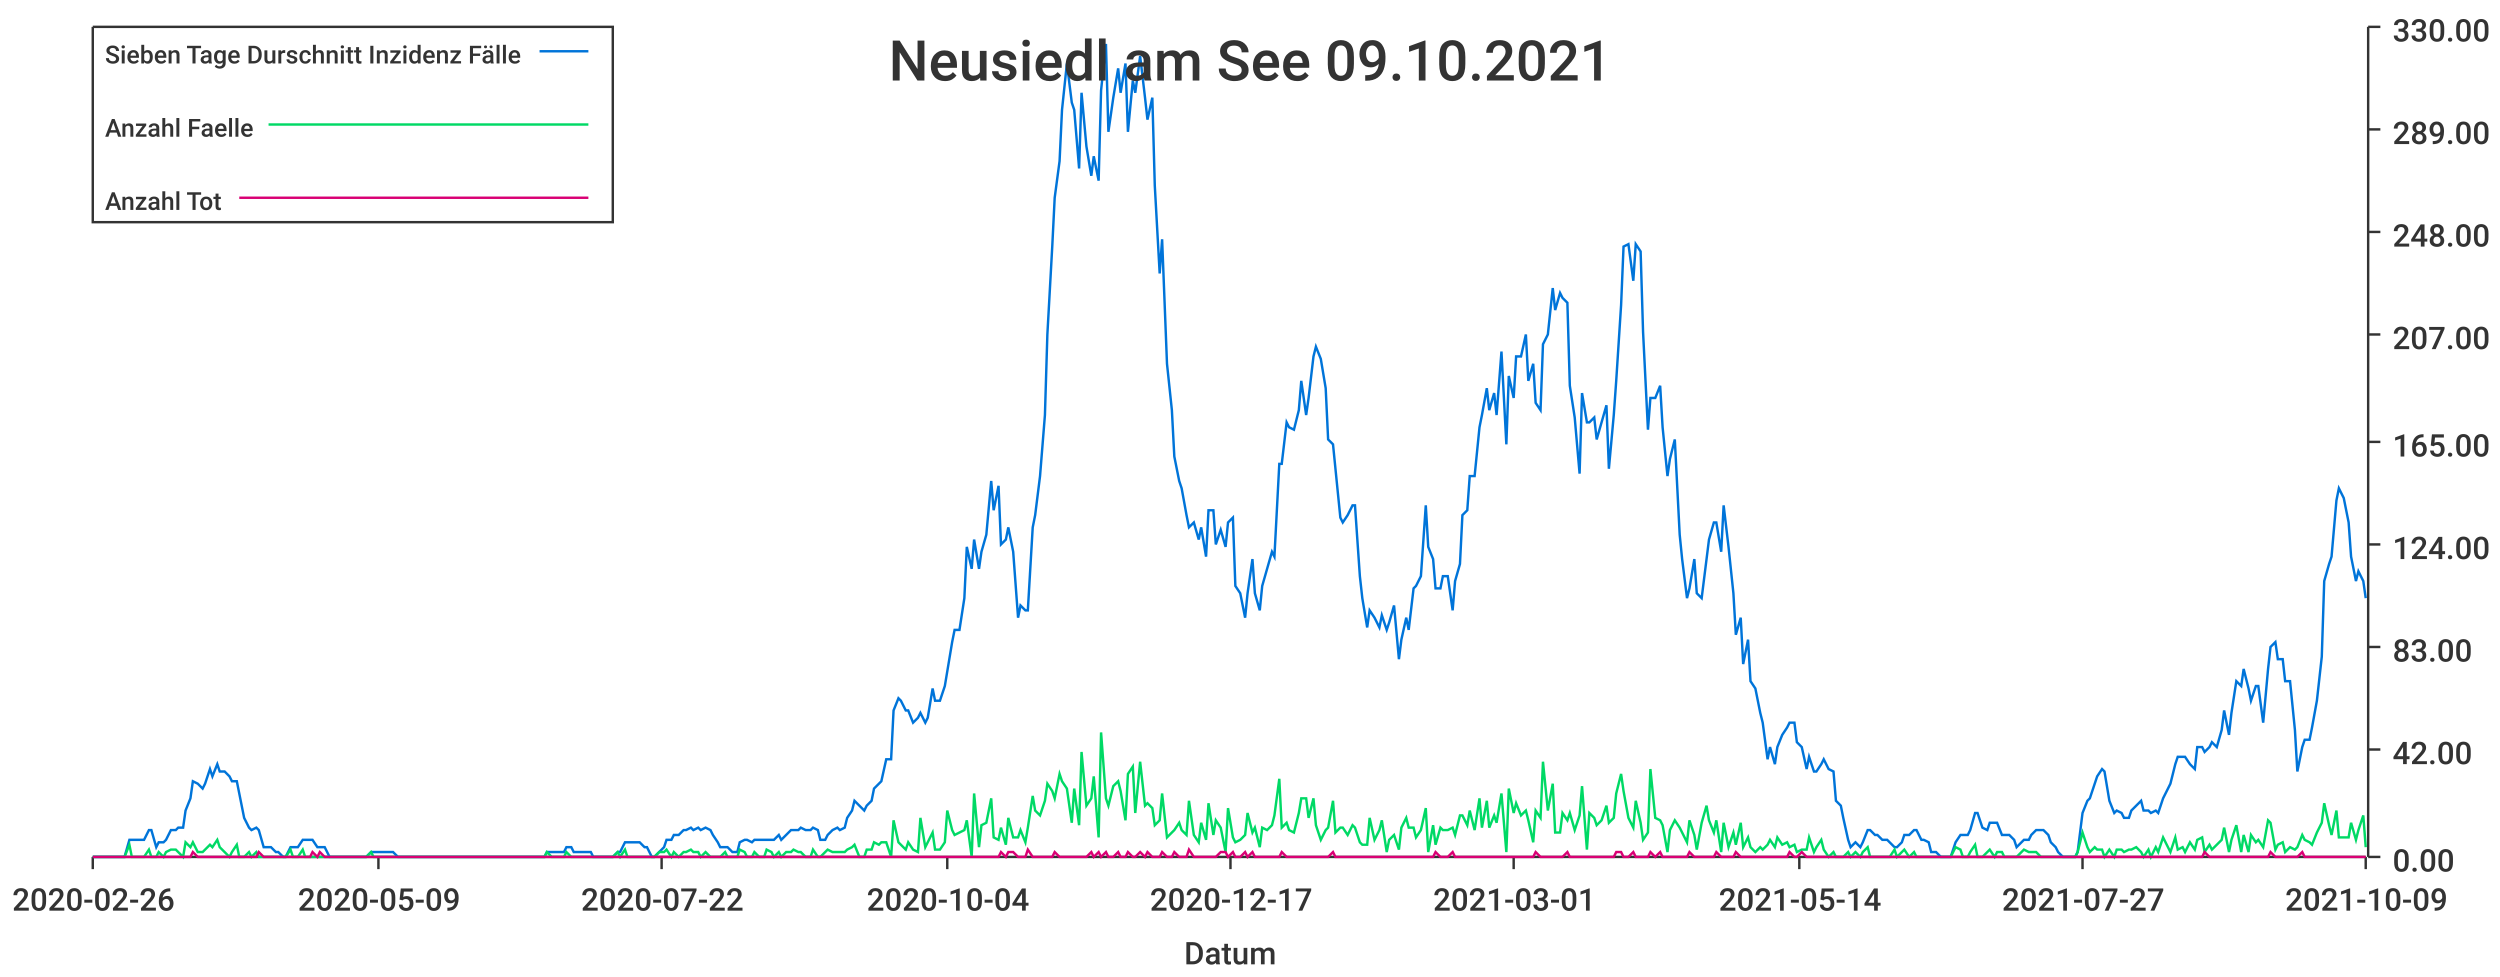
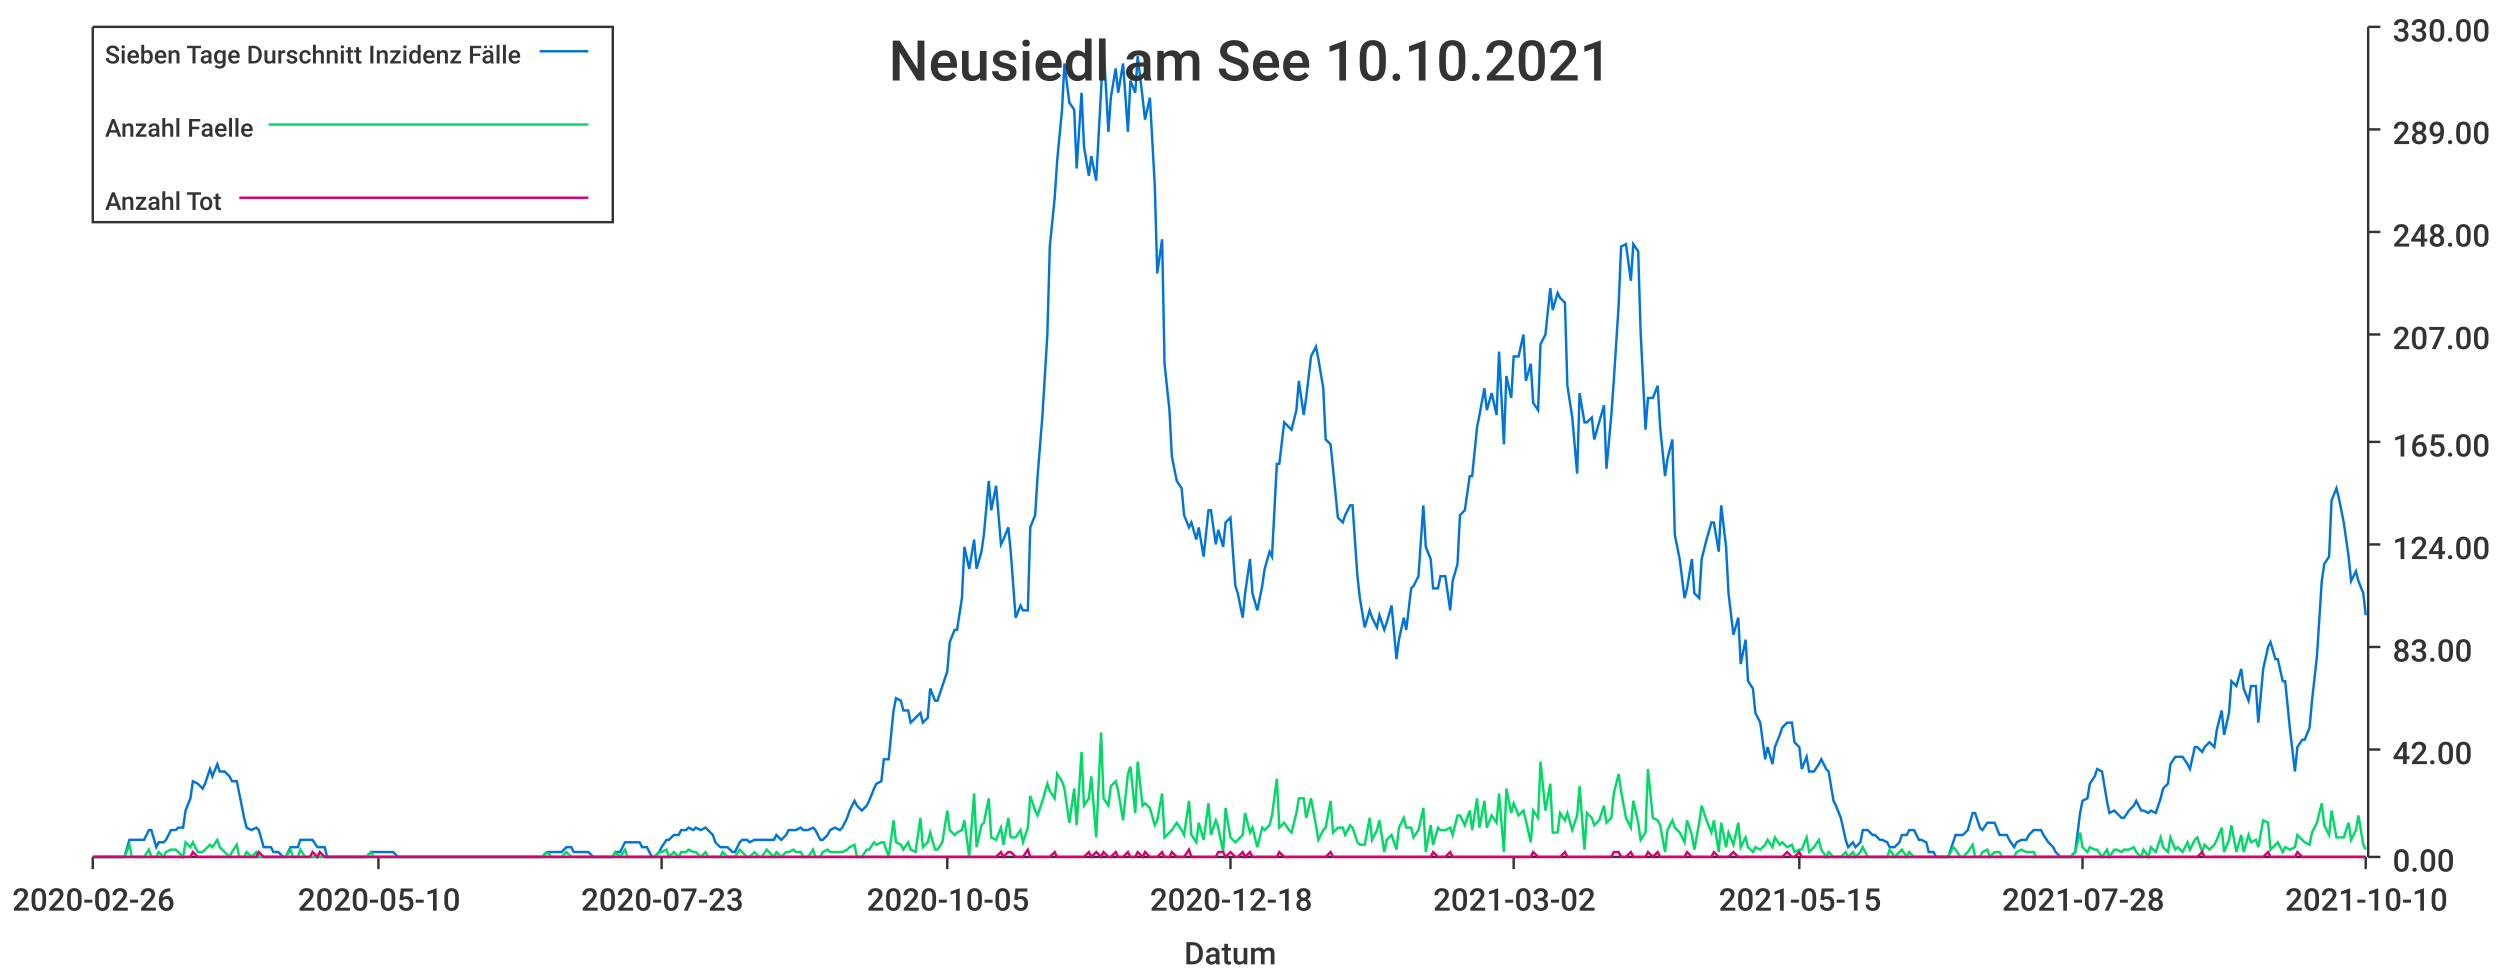
<svg xmlns="http://www.w3.org/2000/svg" width="1024" height="400">\n<path d="M 0 0 L 1024 0 L 1024 400 L 0 400 L 0 0" style="stroke-width:0;stroke:rgba(255,255,255,1.0);fill:rgba(255,255,255,1.0)" />
  <path d="M 38 11 L 969 11 L 969 351 L 38 351 L 38 11" style="stroke-width:0;stroke:rgba(255,255,255,1.0);fill:rgba(255,255,255,1.0)" />
  <path d="M 38 351 L 969 351" style="stroke-width:1;stroke:rgba(51,51,51,1.0);fill:none" />
  <path d="M 38 351 L 38 356" style="stroke-width:1;stroke:rgba(51,51,51,1.0);fill:none" />
  <text x="5" y="373" style="stroke-width:0;stroke:none;fill:rgba(51,51,51,1.0);font-size:12.8px;font-family:'Roboto Medium',sans-serif">2020-02-26</text>
  <path d="M 155 351 L 155 356" style="stroke-width:1;stroke:rgba(51,51,51,1.0);fill:none" />
-   <text x="122" y="373" style="stroke-width:0;stroke:none;fill:rgba(51,51,51,1.0);font-size:12.8px;font-family:'Roboto Medium',sans-serif">2020-05-09</text>
+   <text x="122" y="373" style="stroke-width:0;stroke:none;fill:rgba(51,51,51,1.0);font-size:12.8px;font-family:'Roboto Medium',sans-serif">2020-05-10</text>
  <path d="M 271 351 L 271 356" style="stroke-width:1;stroke:rgba(51,51,51,1.0);fill:none" />
-   <text x="238" y="373" style="stroke-width:0;stroke:none;fill:rgba(51,51,51,1.0);font-size:12.8px;font-family:'Roboto Medium',sans-serif">2020-07-22</text>
+   <text x="238" y="373" style="stroke-width:0;stroke:none;fill:rgba(51,51,51,1.0);font-size:12.8px;font-family:'Roboto Medium',sans-serif">2020-07-23</text>
  <path d="M 388 351 L 388 356" style="stroke-width:1;stroke:rgba(51,51,51,1.0);fill:none" />
-   <text x="355" y="373" style="stroke-width:0;stroke:none;fill:rgba(51,51,51,1.0);font-size:12.8px;font-family:'Roboto Medium',sans-serif">2020-10-04</text>
+   <text x="355" y="373" style="stroke-width:0;stroke:none;fill:rgba(51,51,51,1.0);font-size:12.8px;font-family:'Roboto Medium',sans-serif">2020-10-05</text>
  <path d="M 504 351 L 504 356" style="stroke-width:1;stroke:rgba(51,51,51,1.0);fill:none" />
-   <text x="471" y="373" style="stroke-width:0;stroke:none;fill:rgba(51,51,51,1.0);font-size:12.8px;font-family:'Roboto Medium',sans-serif">2020-12-17</text>
+   <text x="471" y="373" style="stroke-width:0;stroke:none;fill:rgba(51,51,51,1.0);font-size:12.8px;font-family:'Roboto Medium',sans-serif">2020-12-18</text>
  <path d="M 620 351 L 620 356" style="stroke-width:1;stroke:rgba(51,51,51,1.0);fill:none" />
-   <text x="587" y="373" style="stroke-width:0;stroke:none;fill:rgba(51,51,51,1.0);font-size:12.8px;font-family:'Roboto Medium',sans-serif">2021-03-01</text>
+   <text x="587" y="373" style="stroke-width:0;stroke:none;fill:rgba(51,51,51,1.0);font-size:12.8px;font-family:'Roboto Medium',sans-serif">2021-03-02</text>
  <path d="M 737 351 L 737 356" style="stroke-width:1;stroke:rgba(51,51,51,1.0);fill:none" />
-   <text x="704" y="373" style="stroke-width:0;stroke:none;fill:rgba(51,51,51,1.0);font-size:12.8px;font-family:'Roboto Medium',sans-serif">2021-05-14</text>
+   <text x="704" y="373" style="stroke-width:0;stroke:none;fill:rgba(51,51,51,1.0);font-size:12.8px;font-family:'Roboto Medium',sans-serif">2021-05-15</text>
  <path d="M 853 351 L 853 356" style="stroke-width:1;stroke:rgba(51,51,51,1.0);fill:none" />
-   <text x="820" y="373" style="stroke-width:0;stroke:none;fill:rgba(51,51,51,1.0);font-size:12.8px;font-family:'Roboto Medium',sans-serif">2021-07-27</text>
+   <text x="820" y="373" style="stroke-width:0;stroke:none;fill:rgba(51,51,51,1.0);font-size:12.8px;font-family:'Roboto Medium',sans-serif">2021-07-28</text>
  <path d="M 969 351 L 969 356" style="stroke-width:1;stroke:rgba(51,51,51,1.0);fill:none" />
-   <text x="936" y="373" style="stroke-width:0;stroke:none;fill:rgba(51,51,51,1.0);font-size:12.8px;font-family:'Roboto Medium',sans-serif">2021-10-09</text>
+   <text x="936" y="373" style="stroke-width:0;stroke:none;fill:rgba(51,51,51,1.0);font-size:12.8px;font-family:'Roboto Medium',sans-serif">2021-10-10</text>
  <text x="485" y="395" style="stroke-width:0;stroke:none;fill:rgba(51,51,51,1.0);font-size:12.8px;font-family:'Roboto Medium',sans-serif">Datum</text>
  <path d="M 970 351 L 970 11" style="stroke-width:1;stroke:rgba(51,51,51,1.0);fill:none" />
  <path d="M 970 351 L 975 351" style="stroke-width:1;stroke:rgba(51,51,51,1.0);fill:none" />
  <text x="980" y="357" style="stroke-width:0;stroke:none;fill:rgba(51,51,51,1.0);font-size:12.8px;font-family:'Roboto Medium',sans-serif">0.00</text>
  <path d="M 970 307 L 975 307" style="stroke-width:1;stroke:rgba(51,51,51,1.0);fill:none" />
  <text x="980" y="313" style="stroke-width:0;stroke:none;fill:rgba(51,51,51,1.0);font-size:12.8px;font-family:'Roboto Medium',sans-serif">42.00</text>
  <path d="M 970 265 L 975 265" style="stroke-width:1;stroke:rgba(51,51,51,1.0);fill:none" />
  <text x="980" y="271" style="stroke-width:0;stroke:none;fill:rgba(51,51,51,1.0);font-size:12.8px;font-family:'Roboto Medium',sans-serif">83.00</text>
  <path d="M 970 223 L 975 223" style="stroke-width:1;stroke:rgba(51,51,51,1.0);fill:none" />
  <text x="980" y="229" style="stroke-width:0;stroke:none;fill:rgba(51,51,51,1.0);font-size:12.8px;font-family:'Roboto Medium',sans-serif">124.00</text>
  <path d="M 970 181 L 975 181" style="stroke-width:1;stroke:rgba(51,51,51,1.0);fill:none" />
  <text x="980" y="187" style="stroke-width:0;stroke:none;fill:rgba(51,51,51,1.0);font-size:12.8px;font-family:'Roboto Medium',sans-serif">165.00</text>
  <path d="M 970 137 L 975 137" style="stroke-width:1;stroke:rgba(51,51,51,1.0);fill:none" />
  <text x="980" y="143" style="stroke-width:0;stroke:none;fill:rgba(51,51,51,1.0);font-size:12.8px;font-family:'Roboto Medium',sans-serif">207.00</text>
  <path d="M 970 95 L 975 95" style="stroke-width:1;stroke:rgba(51,51,51,1.0);fill:none" />
  <text x="980" y="101" style="stroke-width:0;stroke:none;fill:rgba(51,51,51,1.0);font-size:12.8px;font-family:'Roboto Medium',sans-serif">248.00</text>
  <path d="M 970 53 L 975 53" style="stroke-width:1;stroke:rgba(51,51,51,1.0);fill:none" />
  <text x="980" y="59" style="stroke-width:0;stroke:none;fill:rgba(51,51,51,1.0);font-size:12.8px;font-family:'Roboto Medium',sans-serif">289.00</text>
  <path d="M 970 11 L 975 11" style="stroke-width:1;stroke:rgba(51,51,51,1.0);fill:none" />
  <text x="980" y="17" style="stroke-width:0;stroke:none;fill:rgba(51,51,51,1.0);font-size:12.8px;font-family:'Roboto Medium',sans-serif">330.00</text>
-   <path d="M 38 351 L 40 351 L 42 351 L 43 351 L 45 351 L 46 351 L 48 351 L 50 351 L 51 351 L 53 344 L 54 344 L 56 344 L 57 344 L 59 344 L 61 340 L 62 340 L 64 347 L 65 345 L 67 345 L 68 344 L 70 340 L 72 340 L 73 339 L 75 339 L 76 332 L 78 327 L 79 320 L 81 321 L 83 323 L 84 321 L 86 315 L 87 318 L 89 313 L 90 316 L 92 316 L 94 318 L 95 320 L 97 320 L 98 325 L 100 335 L 102 339 L 103 340 L 105 339 L 106 340 L 108 347 L 109 347 L 111 347 L 113 349 L 114 349 L 116 351 L 117 351 L 119 347 L 120 347 L 122 347 L 124 344 L 125 344 L 127 344 L 128 344 L 130 347 L 131 347 L 133 347 L 135 351 L 136 351 L 138 351 L 139 351 L 141 351 L 142 351 L 144 351 L 146 351 L 147 351 L 149 351 L 150 351 L 152 349 L 153 349 L 155 349 L 157 349 L 158 349 L 160 349 L 161 349 L 163 351 L 165 351 L 166 351 L 168 351 L 169 351 L 171 351 L 172 351 L 174 351 L 176 351 L 177 351 L 179 351 L 180 351 L 182 351 L 183 351 L 185 351 L 187 351 L 188 351 L 190 351 L 191 351 L 193 351 L 194 351 L 196 351 L 198 351 L 199 351 L 201 351 L 202 351 L 204 351 L 205 351 L 207 351 L 209 351 L 210 351 L 212 351 L 213 351 L 215 351 L 217 351 L 218 351 L 220 351 L 221 351 L 223 351 L 224 349 L 226 349 L 228 349 L 229 349 L 231 349 L 232 347 L 234 347 L 235 349 L 237 349 L 239 349 L 240 349 L 242 349 L 243 351 L 245 351 L 246 351 L 248 351 L 250 351 L 251 351 L 253 349 L 254 349 L 256 345 L 257 345 L 259 345 L 261 345 L 262 345 L 264 347 L 265 347 L 267 351 L 268 351 L 270 349 L 272 347 L 273 344 L 275 344 L 276 342 L 278 342 L 280 340 L 281 340 L 283 339 L 284 340 L 286 339 L 287 340 L 289 339 L 291 340 L 292 342 L 294 345 L 295 347 L 297 347 L 298 347 L 300 349 L 302 349 L 303 345 L 305 344 L 306 344 L 308 345 L 309 344 L 311 344 L 313 344 L 314 344 L 316 344 L 317 344 L 319 342 L 320 344 L 322 342 L 324 340 L 325 340 L 327 340 L 328 339 L 330 340 L 332 340 L 333 339 L 335 340 L 336 344 L 338 344 L 339 342 L 341 340 L 343 339 L 344 340 L 346 339 L 347 335 L 349 332 L 350 328 L 352 330 L 354 332 L 355 330 L 357 328 L 358 323 L 360 321 L 361 320 L 363 311 L 365 311 L 366 291 L 368 286 L 369 287 L 371 291 L 372 291 L 374 296 L 376 294 L 377 292 L 379 296 L 380 294 L 382 282 L 383 287 L 385 287 L 387 281 L 388 275 L 390 263 L 391 258 L 393 258 L 395 245 L 396 224 L 398 233 L 399 221 L 401 233 L 402 226 L 404 219 L 406 197 L 407 209 L 409 199 L 410 223 L 412 221 L 413 216 L 415 226 L 417 253 L 418 248 L 420 250 L 421 250 L 423 216 L 424 211 L 426 195 L 428 170 L 429 137 L 431 101 L 432 81 L 434 66 L 435 45 L 437 26 L 439 42 L 440 45 L 442 69 L 443 38 L 445 60 L 447 72 L 448 64 L 450 74 L 451 37 L 453 18 L 454 54 L 456 40 L 458 28 L 459 38 L 461 26 L 462 54 L 464 33 L 465 38 L 467 23 L 469 40 L 470 49 L 472 40 L 473 76 L 475 112 L 476 98 L 478 149 L 480 168 L 481 187 L 483 197 L 484 200 L 486 211 L 487 216 L 489 214 L 491 221 L 492 216 L 494 228 L 495 209 L 497 209 L 498 223 L 500 217 L 502 224 L 503 214 L 505 212 L 506 240 L 508 243 L 510 253 L 511 243 L 513 229 L 514 243 L 516 250 L 517 240 L 519 233 L 521 226 L 522 228 L 524 190 L 525 190 L 527 173 L 528 175 L 530 176 L 532 168 L 533 156 L 535 170 L 536 163 L 538 146 L 539 142 L 541 147 L 543 159 L 544 180 L 546 182 L 547 192 L 549 212 L 550 214 L 552 211 L 554 207 L 555 207 L 557 236 L 558 245 L 560 257 L 561 250 L 563 253 L 565 257 L 566 252 L 568 258 L 569 255 L 571 248 L 573 270 L 574 262 L 576 253 L 577 258 L 579 241 L 580 240 L 582 236 L 584 207 L 585 224 L 587 229 L 588 241 L 590 241 L 591 236 L 593 236 L 595 250 L 596 238 L 598 231 L 599 211 L 601 209 L 602 195 L 604 195 L 606 175 L 607 170 L 609 159 L 610 168 L 612 161 L 613 170 L 615 144 L 617 182 L 618 154 L 620 163 L 621 146 L 623 146 L 625 137 L 626 156 L 628 149 L 629 165 L 631 168 L 632 141 L 634 137 L 636 118 L 637 127 L 639 120 L 640 122 L 642 124 L 643 158 L 645 171 L 647 194 L 648 161 L 650 173 L 651 173 L 653 171 L 654 180 L 656 173 L 658 166 L 659 192 L 661 170 L 662 156 L 664 125 L 665 101 L 667 100 L 669 115 L 670 100 L 672 103 L 673 136 L 675 176 L 676 163 L 678 163 L 680 158 L 681 175 L 683 195 L 684 188 L 686 180 L 688 219 L 689 229 L 691 245 L 692 241 L 694 229 L 695 243 L 697 245 L 699 229 L 700 221 L 702 214 L 703 214 L 705 226 L 706 207 L 708 224 L 710 243 L 711 260 L 713 253 L 714 272 L 716 262 L 717 279 L 719 282 L 721 292 L 722 296 L 724 311 L 725 306 L 727 313 L 728 306 L 730 301 L 732 298 L 733 296 L 735 296 L 736 304 L 738 306 L 740 315 L 741 310 L 743 316 L 744 316 L 746 313 L 747 311 L 749 315 L 751 316 L 752 328 L 754 330 L 755 335 L 757 344 L 758 347 L 760 345 L 762 347 L 763 345 L 765 340 L 766 340 L 768 342 L 769 342 L 771 344 L 773 344 L 774 345 L 776 347 L 777 347 L 779 345 L 780 342 L 782 342 L 784 340 L 785 340 L 787 344 L 788 344 L 790 345 L 791 349 L 793 349 L 795 351 L 796 351 L 798 351 L 799 351 L 801 345 L 803 342 L 804 342 L 806 342 L 807 340 L 809 333 L 810 333 L 812 339 L 814 340 L 815 337 L 817 337 L 818 337 L 820 342 L 821 342 L 823 342 L 825 344 L 826 347 L 828 345 L 829 344 L 831 344 L 832 342 L 834 340 L 836 340 L 837 340 L 839 342 L 840 345 L 842 347 L 843 349 L 845 351 L 847 351 L 848 351 L 850 351 L 851 349 L 853 333 L 855 328 L 856 327 L 858 321 L 859 318 L 861 315 L 862 316 L 864 328 L 866 333 L 867 332 L 869 333 L 870 335 L 872 335 L 873 332 L 875 330 L 877 328 L 878 332 L 880 332 L 881 333 L 883 332 L 884 333 L 886 327 L 888 323 L 889 321 L 891 313 L 892 310 L 894 310 L 895 310 L 897 313 L 899 315 L 900 306 L 902 306 L 903 308 L 905 306 L 906 304 L 908 306 L 910 299 L 911 291 L 913 301 L 914 292 L 916 279 L 918 281 L 919 274 L 921 282 L 922 287 L 924 281 L 925 281 L 927 296 L 929 274 L 930 265 L 932 263 L 933 270 L 935 270 L 936 279 L 938 279 L 940 299 L 941 316 L 943 306 L 944 303 L 946 303 L 947 298 L 949 287 L 951 269 L 952 238 L 954 231 L 955 228 L 957 205 L 958 200 L 960 204 L 962 214 L 963 228 L 965 238 L 966 234 L 968 238 L 969 245" style="stroke-width:1;stroke:rgba(0,116,217,1.0);fill:none" />
-   <path d="M 38 351 L 40 351 L 42 351 L 43 351 L 45 351 L 46 351 L 48 351 L 50 351 L 51 351 L 53 346 L 54 351 L 56 351 L 57 351 L 59 351 L 61 348 L 62 351 L 64 351 L 65 349 L 67 351 L 68 349 L 70 348 L 72 348 L 73 349 L 75 351 L 76 345 L 78 347 L 79 345 L 81 349 L 83 349 L 84 348 L 86 346 L 87 347 L 89 344 L 90 347 L 92 349 L 94 351 L 95 349 L 97 346 L 98 351 L 100 351 L 102 349 L 103 351 L 105 349 L 106 351 L 108 351 L 109 351 L 111 351 L 113 351 L 114 351 L 116 351 L 117 351 L 119 348 L 120 351 L 122 351 L 124 348 L 125 351 L 127 351 L 128 351 L 130 351 L 131 351 L 133 351 L 135 351 L 136 351 L 138 351 L 139 351 L 141 351 L 142 351 L 144 351 L 146 351 L 147 351 L 149 351 L 150 351 L 152 349 L 153 351 L 155 351 L 157 351 L 158 351 L 160 351 L 161 351 L 163 351 L 165 351 L 166 351 L 168 351 L 169 351 L 171 351 L 172 351 L 174 351 L 176 351 L 177 351 L 179 351 L 180 351 L 182 351 L 183 351 L 185 351 L 187 351 L 188 351 L 190 351 L 191 351 L 193 351 L 194 351 L 196 351 L 198 351 L 199 351 L 201 351 L 202 351 L 204 351 L 205 351 L 207 351 L 209 351 L 210 351 L 212 351 L 213 351 L 215 351 L 217 351 L 218 351 L 220 351 L 221 351 L 223 351 L 224 349 L 226 351 L 228 351 L 229 351 L 231 351 L 232 349 L 234 351 L 235 351 L 237 351 L 239 351 L 240 351 L 242 351 L 243 351 L 245 351 L 246 351 L 248 351 L 250 351 L 251 351 L 253 349 L 254 351 L 256 348 L 257 351 L 259 351 L 261 351 L 262 351 L 264 351 L 265 351 L 267 351 L 268 351 L 270 349 L 272 349 L 273 348 L 275 351 L 276 349 L 278 351 L 280 349 L 281 349 L 283 348 L 284 349 L 286 349 L 287 351 L 289 349 L 291 351 L 292 351 L 294 351 L 295 351 L 297 349 L 298 351 L 300 351 L 302 351 L 303 348 L 305 349 L 306 351 L 308 351 L 309 349 L 311 351 L 313 351 L 314 348 L 316 349 L 317 351 L 319 349 L 320 351 L 322 349 L 324 349 L 325 348 L 327 349 L 328 349 L 330 351 L 332 351 L 333 348 L 335 351 L 336 351 L 338 349 L 339 348 L 341 349 L 343 349 L 344 349 L 346 349 L 347 348 L 349 347 L 350 346 L 352 351 L 354 351 L 355 348 L 357 348 L 358 345 L 360 346 L 361 345 L 363 345 L 365 351 L 366 336 L 368 345 L 369 346 L 371 348 L 372 345 L 374 348 L 376 349 L 377 335 L 379 347 L 380 345 L 382 341 L 383 348 L 385 348 L 387 345 L 388 332 L 390 340 L 391 342 L 393 341 L 395 340 L 396 336 L 398 351 L 399 325 L 401 347 L 402 338 L 404 337 L 406 327 L 407 343 L 409 344 L 410 339 L 412 346 L 413 335 L 415 343 L 417 343 L 418 340 L 420 345 L 421 339 L 423 326 L 424 332 L 426 334 L 428 328 L 429 321 L 431 324 L 432 327 L 434 317 L 435 320 L 437 323 L 439 337 L 440 323 L 442 338 L 443 308 L 445 330 L 447 327 L 448 318 L 450 343 L 451 300 L 453 327 L 454 330 L 456 322 L 458 320 L 459 324 L 461 336 L 462 317 L 464 314 L 465 333 L 467 312 L 469 330 L 470 329 L 472 331 L 473 338 L 475 336 L 476 325 L 478 343 L 480 341 L 481 340 L 483 337 L 484 340 L 486 342 L 487 328 L 489 342 L 491 345 L 492 337 L 494 344 L 495 329 L 497 342 L 498 336 L 500 339 L 502 349 L 503 331 L 505 343 L 506 345 L 508 344 L 510 342 L 511 333 L 513 341 L 514 339 L 516 347 L 517 339 L 519 340 L 521 338 L 522 334 L 524 319 L 525 339 L 527 337 L 528 340 L 530 341 L 532 333 L 533 327 L 535 327 L 536 335 L 538 327 L 539 338 L 541 344 L 543 340 L 544 339 L 546 328 L 547 341 L 549 339 L 550 339 L 552 342 L 554 338 L 555 339 L 557 345 L 558 346 L 560 346 L 561 335 L 563 344 L 565 340 L 566 336 L 568 349 L 569 344 L 571 342 L 573 348 L 574 339 L 576 335 L 577 339 L 579 339 L 580 343 L 582 340 L 584 331 L 585 349 L 587 338 L 588 346 L 590 339 L 591 340 L 593 340 L 595 339 L 596 342 L 598 334 L 599 334 L 601 338 L 602 332 L 604 340 L 606 327 L 607 339 L 609 328 L 610 339 L 612 334 L 613 337 L 615 325 L 617 349 L 618 323 L 620 333 L 621 329 L 623 334 L 625 332 L 626 336 L 628 345 L 629 332 L 631 335 L 632 312 L 634 332 L 636 321 L 637 341 L 639 341 L 640 333 L 642 336 L 643 333 L 645 340 L 647 334 L 648 322 L 650 348 L 651 333 L 653 335 L 654 338 L 656 336 L 658 330 L 659 337 L 661 335 L 662 325 L 664 317 L 665 324 L 667 335 L 669 339 L 670 328 L 672 337 L 673 344 L 675 341 L 676 315 L 678 335 L 680 336 L 681 338 L 683 349 L 684 340 L 686 336 L 688 339 L 689 341 L 691 345 L 692 336 L 694 342 L 695 348 L 697 337 L 699 330 L 700 336 L 702 341 L 703 336 L 705 349 L 706 337 L 708 347 L 710 341 L 711 346 L 713 337 L 714 347 L 716 343 L 717 347 L 719 349 L 721 347 L 722 348 L 724 346 L 725 344 L 727 347 L 728 343 L 730 346 L 732 345 L 733 347 L 735 346 L 736 349 L 738 348 L 740 348 L 741 343 L 743 349 L 744 347 L 746 344 L 747 348 L 749 351 L 751 349 L 752 351 L 754 351 L 755 351 L 757 349 L 758 351 L 760 349 L 762 351 L 763 349 L 765 347 L 766 351 L 768 351 L 769 351 L 771 351 L 773 351 L 774 351 L 776 348 L 777 351 L 779 349 L 780 348 L 782 351 L 784 349 L 785 351 L 787 351 L 788 351 L 790 351 L 791 351 L 793 351 L 795 351 L 796 351 L 798 351 L 799 351 L 801 347 L 803 348 L 804 351 L 806 351 L 807 349 L 809 346 L 810 351 L 812 351 L 814 349 L 815 348 L 817 351 L 818 349 L 820 349 L 821 351 L 823 351 L 825 351 L 826 351 L 828 349 L 829 348 L 831 349 L 832 349 L 834 349 L 836 351 L 837 351 L 839 351 L 840 351 L 842 351 L 843 351 L 845 351 L 847 351 L 848 351 L 850 351 L 851 349 L 853 341 L 855 347 L 856 349 L 858 347 L 859 348 L 861 348 L 862 351 L 864 348 L 866 351 L 867 348 L 869 348 L 870 349 L 872 348 L 873 348 L 875 347 L 877 349 L 878 351 L 880 348 L 881 351 L 883 347 L 884 349 L 886 343 L 888 347 L 889 349 L 891 343 L 892 348 L 894 347 L 895 349 L 897 345 L 899 348 L 900 344 L 902 343 L 903 349 L 905 346 L 906 348 L 908 346 L 910 344 L 911 339 L 913 349 L 914 344 L 916 338 L 918 349 L 919 342 L 921 349 L 922 342 L 924 345 L 925 344 L 927 347 L 929 336 L 930 337 L 932 348 L 933 346 L 935 345 L 936 349 L 938 347 L 940 348 L 941 347 L 943 342 L 944 344 L 946 345 L 947 346 L 949 341 L 951 337 L 952 329 L 954 338 L 955 342 L 957 332 L 958 343 L 960 343 L 962 343 L 963 337 L 965 344 L 966 340 L 968 334 L 969 347" style="stroke-width:1;stroke:rgba(0,217,101,1.0);fill:none" />
-   <path d="M 38 351 L 40 351 L 42 351 L 43 351 L 45 351 L 46 351 L 48 351 L 50 351 L 51 351 L 53 351 L 54 351 L 56 351 L 57 351 L 59 351 L 61 351 L 62 351 L 64 351 L 65 351 L 67 351 L 68 351 L 70 351 L 72 351 L 73 351 L 75 351 L 76 351 L 78 351 L 79 349 L 81 351 L 83 351 L 84 351 L 86 351 L 87 351 L 89 351 L 90 351 L 92 351 L 94 351 L 95 351 L 97 351 L 98 351 L 100 351 L 102 351 L 103 351 L 105 351 L 106 349 L 108 351 L 109 351 L 111 351 L 113 351 L 114 351 L 116 351 L 117 351 L 119 351 L 120 351 L 122 351 L 124 351 L 125 351 L 127 351 L 128 349 L 130 351 L 131 349 L 133 351 L 135 351 L 136 351 L 138 351 L 139 351 L 141 351 L 142 351 L 144 351 L 146 351 L 147 351 L 149 351 L 150 351 L 152 351 L 153 351 L 155 351 L 157 351 L 158 351 L 160 351 L 161 351 L 163 351 L 165 351 L 166 351 L 168 351 L 169 351 L 171 351 L 172 351 L 174 351 L 176 351 L 177 351 L 179 351 L 180 351 L 182 351 L 183 351 L 185 351 L 187 351 L 188 351 L 190 351 L 191 351 L 193 351 L 194 351 L 196 351 L 198 351 L 199 351 L 201 351 L 202 351 L 204 351 L 205 351 L 207 351 L 209 351 L 210 351 L 212 351 L 213 351 L 215 351 L 217 351 L 218 351 L 220 351 L 221 351 L 223 351 L 224 351 L 226 351 L 228 351 L 229 351 L 231 351 L 232 351 L 234 351 L 235 351 L 237 351 L 239 351 L 240 351 L 242 351 L 243 351 L 245 351 L 246 351 L 248 351 L 250 351 L 251 351 L 253 351 L 254 351 L 256 351 L 257 351 L 259 351 L 261 351 L 262 351 L 264 351 L 265 351 L 267 351 L 268 351 L 270 351 L 272 351 L 273 351 L 275 351 L 276 351 L 278 351 L 280 351 L 281 351 L 283 351 L 284 351 L 286 351 L 287 351 L 289 351 L 291 351 L 292 351 L 294 351 L 295 351 L 297 351 L 298 351 L 300 351 L 302 351 L 303 351 L 305 351 L 306 351 L 308 351 L 309 351 L 311 351 L 313 351 L 314 351 L 316 351 L 317 351 L 319 351 L 320 351 L 322 351 L 324 351 L 325 351 L 327 351 L 328 351 L 330 351 L 332 351 L 333 351 L 335 351 L 336 351 L 338 351 L 339 351 L 341 351 L 343 351 L 344 351 L 346 351 L 347 351 L 349 351 L 350 351 L 352 351 L 354 351 L 355 351 L 357 351 L 358 351 L 360 351 L 361 351 L 363 351 L 365 351 L 366 351 L 368 351 L 369 351 L 371 351 L 372 351 L 374 351 L 376 351 L 377 351 L 379 351 L 380 351 L 382 351 L 383 351 L 385 351 L 387 351 L 388 351 L 390 351 L 391 351 L 393 351 L 395 351 L 396 351 L 398 351 L 399 351 L 401 351 L 402 351 L 404 351 L 406 351 L 407 351 L 409 351 L 410 349 L 412 351 L 413 349 L 415 349 L 417 351 L 418 351 L 420 351 L 421 348 L 423 351 L 424 351 L 426 351 L 428 351 L 429 351 L 431 351 L 432 349 L 434 351 L 435 351 L 437 351 L 439 351 L 440 351 L 442 351 L 443 351 L 445 351 L 447 349 L 448 351 L 450 349 L 451 351 L 453 349 L 454 351 L 456 351 L 458 349 L 459 351 L 461 351 L 462 349 L 464 351 L 465 351 L 467 349 L 469 351 L 470 349 L 472 351 L 473 351 L 475 351 L 476 349 L 478 351 L 480 351 L 481 349 L 483 351 L 484 351 L 486 351 L 487 348 L 489 351 L 491 351 L 492 351 L 494 351 L 495 351 L 497 351 L 498 351 L 500 349 L 502 349 L 503 351 L 505 349 L 506 351 L 508 351 L 510 349 L 511 351 L 513 349 L 514 351 L 516 351 L 517 351 L 519 351 L 521 351 L 522 351 L 524 351 L 525 349 L 527 351 L 528 351 L 530 351 L 532 351 L 533 351 L 535 351 L 536 351 L 538 351 L 539 351 L 541 351 L 543 351 L 544 351 L 546 349 L 547 351 L 549 351 L 550 351 L 552 351 L 554 351 L 555 351 L 557 351 L 558 351 L 560 351 L 561 351 L 563 351 L 565 351 L 566 351 L 568 351 L 569 351 L 571 351 L 573 351 L 574 351 L 576 351 L 577 351 L 579 351 L 580 351 L 582 351 L 584 351 L 585 351 L 587 351 L 588 349 L 590 351 L 591 351 L 593 351 L 595 349 L 596 351 L 598 351 L 599 351 L 601 351 L 602 351 L 604 351 L 606 351 L 607 351 L 609 351 L 610 351 L 612 351 L 613 351 L 615 351 L 617 351 L 618 351 L 620 351 L 621 351 L 623 351 L 625 351 L 626 351 L 628 351 L 629 349 L 631 351 L 632 351 L 634 351 L 636 351 L 637 351 L 639 351 L 640 351 L 642 349 L 643 351 L 645 351 L 647 351 L 648 351 L 650 351 L 651 351 L 653 351 L 654 351 L 656 351 L 658 351 L 659 351 L 661 351 L 662 349 L 664 349 L 665 351 L 667 351 L 669 349 L 670 351 L 672 351 L 673 351 L 675 351 L 676 349 L 678 351 L 680 349 L 681 351 L 683 351 L 684 351 L 686 351 L 688 351 L 689 351 L 691 351 L 692 349 L 694 351 L 695 351 L 697 351 L 699 351 L 700 351 L 702 351 L 703 349 L 705 351 L 706 351 L 708 351 L 710 351 L 711 349 L 713 351 L 714 351 L 716 351 L 717 351 L 719 351 L 721 351 L 722 351 L 724 351 L 725 351 L 727 351 L 728 351 L 730 351 L 732 351 L 733 349 L 735 351 L 736 351 L 738 349 L 740 351 L 741 351 L 743 351 L 744 351 L 746 351 L 747 351 L 749 351 L 751 351 L 752 351 L 754 351 L 755 351 L 757 351 L 758 351 L 760 351 L 762 351 L 763 351 L 765 351 L 766 351 L 768 351 L 769 351 L 771 351 L 773 351 L 774 351 L 776 351 L 777 351 L 779 351 L 780 351 L 782 351 L 784 351 L 785 351 L 787 351 L 788 351 L 790 351 L 791 351 L 793 351 L 795 351 L 796 351 L 798 351 L 799 351 L 801 351 L 803 351 L 804 351 L 806 351 L 807 351 L 809 351 L 810 351 L 812 351 L 814 351 L 815 351 L 817 351 L 818 351 L 820 351 L 821 351 L 823 351 L 825 351 L 826 351 L 828 351 L 829 351 L 831 351 L 832 351 L 834 351 L 836 351 L 837 351 L 839 351 L 840 351 L 842 351 L 843 351 L 845 351 L 847 351 L 848 351 L 850 351 L 851 351 L 853 351 L 855 351 L 856 351 L 858 351 L 859 351 L 861 351 L 862 351 L 864 351 L 866 351 L 867 351 L 869 351 L 870 351 L 872 351 L 873 351 L 875 351 L 877 351 L 878 351 L 880 351 L 881 351 L 883 351 L 884 351 L 886 351 L 888 351 L 889 351 L 891 351 L 892 351 L 894 351 L 895 351 L 897 351 L 899 351 L 900 351 L 902 351 L 903 349 L 905 351 L 906 351 L 908 351 L 910 351 L 911 351 L 913 351 L 914 351 L 916 351 L 918 351 L 919 351 L 921 351 L 922 351 L 924 351 L 925 351 L 927 351 L 929 351 L 930 349 L 932 351 L 933 351 L 935 351 L 936 351 L 938 351 L 940 351 L 941 351 L 943 349 L 944 351 L 946 351 L 947 351 L 949 351 L 951 351 L 952 351 L 954 351 L 955 351 L 957 351 L 958 351 L 960 351 L 962 351 L 963 351 L 965 351 L 966 351 L 968 351 L 969 351" style="stroke-width:1;stroke:rgba(217,0,116,1.0);fill:none" />
-   <text x="364" y="33" style="stroke-width:0;stroke:none;fill:rgba(51,51,51,1.0);font-size:23.0px;font-family:'Roboto Medium',sans-serif">Neusiedl am See 09.10.2021</text>
+   <path d="M 38 351 L 40 351 L 42 351 L 43 351 L 45 351 L 46 351 L 48 351 L 50 351 L 51 351 L 53 344 L 54 344 L 56 344 L 57 344 L 59 344 L 61 340 L 62 340 L 64 347 L 65 345 L 67 345 L 68 344 L 70 340 L 72 340 L 73 339 L 75 339 L 76 332 L 78 327 L 79 320 L 81 321 L 83 323 L 84 321 L 86 315 L 87 318 L 89 313 L 90 316 L 92 316 L 94 318 L 95 320 L 97 320 L 98 325 L 100 335 L 101 339 L 103 340 L 105 339 L 106 340 L 108 347 L 109 347 L 111 347 L 112 349 L 114 349 L 116 351 L 117 351 L 119 347 L 120 347 L 122 347 L 123 344 L 125 344 L 127 344 L 128 344 L 130 347 L 131 347 L 133 347 L 134 351 L 136 351 L 138 351 L 139 351 L 141 351 L 142 351 L 144 351 L 145 351 L 147 351 L 149 351 L 150 351 L 152 349 L 153 349 L 155 349 L 156 349 L 158 349 L 160 349 L 161 349 L 163 351 L 164 351 L 166 351 L 167 351 L 169 351 L 171 351 L 172 351 L 174 351 L 175 351 L 177 351 L 178 351 L 180 351 L 182 351 L 183 351 L 185 351 L 186 351 L 188 351 L 189 351 L 191 351 L 193 351 L 194 351 L 196 351 L 197 351 L 199 351 L 200 351 L 202 351 L 204 351 L 205 351 L 207 351 L 208 351 L 210 351 L 211 351 L 213 351 L 215 351 L 216 351 L 218 351 L 219 351 L 221 351 L 222 351 L 224 349 L 226 349 L 227 349 L 229 349 L 230 349 L 232 347 L 234 347 L 235 349 L 237 349 L 238 349 L 240 349 L 241 349 L 243 351 L 245 351 L 246 351 L 248 351 L 249 351 L 251 351 L 252 349 L 254 349 L 256 345 L 257 345 L 259 345 L 260 345 L 262 345 L 263 347 L 265 347 L 267 351 L 268 351 L 270 349 L 271 347 L 273 344 L 274 344 L 276 342 L 278 342 L 279 340 L 281 340 L 282 339 L 284 340 L 285 339 L 287 340 L 289 339 L 290 340 L 292 342 L 293 345 L 295 347 L 296 347 L 298 347 L 300 349 L 301 349 L 303 345 L 304 344 L 306 344 L 307 345 L 309 344 L 311 344 L 312 344 L 314 344 L 315 344 L 317 344 L 318 342 L 320 344 L 322 342 L 323 340 L 325 340 L 326 340 L 328 339 L 329 340 L 331 340 L 333 339 L 334 340 L 336 344 L 337 344 L 339 342 L 340 340 L 342 339 L 344 340 L 345 339 L 347 335 L 348 332 L 350 328 L 351 330 L 353 332 L 355 330 L 356 328 L 358 323 L 359 321 L 361 320 L 362 311 L 364 311 L 366 291 L 367 286 L 369 287 L 370 291 L 372 291 L 373 296 L 375 294 L 377 292 L 378 296 L 380 294 L 381 282 L 383 287 L 384 287 L 386 281 L 388 275 L 389 263 L 391 258 L 392 258 L 394 245 L 395 224 L 397 233 L 399 221 L 400 233 L 402 226 L 403 219 L 405 197 L 406 209 L 408 199 L 410 223 L 411 221 L 413 216 L 414 226 L 416 253 L 418 248 L 419 250 L 421 250 L 422 216 L 424 211 L 425 195 L 427 170 L 429 137 L 430 101 L 432 81 L 433 66 L 435 45 L 436 26 L 438 42 L 440 45 L 441 69 L 443 38 L 444 60 L 446 72 L 447 64 L 449 74 L 451 37 L 452 18 L 454 54 L 455 40 L 457 28 L 458 38 L 460 26 L 462 54 L 463 33 L 465 38 L 466 23 L 468 40 L 469 49 L 471 40 L 473 76 L 474 112 L 476 98 L 477 149 L 479 168 L 480 187 L 482 197 L 484 200 L 485 211 L 487 216 L 488 214 L 490 221 L 491 216 L 493 228 L 495 209 L 496 209 L 498 223 L 499 217 L 501 224 L 502 214 L 504 212 L 506 240 L 507 243 L 509 253 L 510 243 L 512 229 L 513 243 L 515 250 L 517 240 L 518 233 L 520 226 L 521 228 L 523 190 L 524 190 L 526 173 L 528 175 L 529 176 L 531 168 L 532 156 L 534 170 L 535 163 L 537 146 L 539 142 L 540 147 L 542 159 L 543 180 L 545 182 L 546 192 L 548 212 L 550 214 L 551 211 L 553 207 L 554 207 L 556 236 L 557 245 L 559 257 L 561 250 L 562 253 L 564 257 L 565 252 L 567 258 L 568 255 L 570 248 L 572 270 L 573 262 L 575 253 L 576 258 L 578 241 L 579 240 L 581 236 L 583 207 L 584 224 L 586 229 L 587 241 L 589 241 L 590 236 L 592 236 L 594 250 L 595 238 L 597 231 L 598 211 L 600 209 L 602 195 L 603 195 L 605 175 L 606 170 L 608 159 L 609 168 L 611 161 L 613 170 L 614 144 L 616 182 L 617 154 L 619 163 L 620 146 L 622 146 L 624 137 L 625 156 L 627 149 L 628 165 L 630 168 L 631 141 L 633 137 L 635 118 L 636 127 L 638 120 L 639 122 L 641 124 L 642 158 L 644 171 L 646 194 L 647 161 L 649 173 L 650 173 L 652 171 L 653 180 L 655 173 L 657 166 L 658 192 L 660 170 L 661 156 L 663 125 L 664 101 L 666 100 L 668 115 L 669 100 L 671 103 L 672 136 L 674 176 L 675 163 L 677 163 L 679 158 L 680 175 L 682 195 L 683 188 L 685 180 L 686 219 L 688 229 L 690 245 L 691 241 L 693 229 L 694 243 L 696 245 L 697 229 L 699 221 L 701 214 L 702 214 L 704 226 L 705 207 L 707 224 L 708 243 L 710 260 L 712 253 L 713 272 L 715 262 L 716 279 L 718 282 L 719 292 L 721 296 L 723 311 L 724 306 L 726 313 L 727 306 L 729 301 L 730 298 L 732 296 L 734 296 L 735 304 L 737 306 L 738 315 L 740 310 L 741 316 L 743 316 L 745 313 L 746 311 L 748 315 L 749 316 L 751 328 L 752 330 L 754 335 L 756 344 L 757 347 L 759 345 L 760 347 L 762 345 L 763 340 L 765 340 L 767 342 L 768 342 L 770 344 L 771 344 L 773 345 L 774 347 L 776 347 L 778 345 L 779 342 L 781 342 L 782 340 L 784 340 L 786 344 L 787 344 L 789 345 L 790 349 L 792 349 L 793 351 L 795 351 L 797 351 L 798 351 L 800 345 L 801 342 L 803 342 L 804 342 L 806 340 L 808 333 L 809 333 L 811 339 L 812 340 L 814 337 L 815 337 L 817 337 L 819 342 L 820 342 L 822 342 L 823 344 L 825 347 L 826 345 L 828 344 L 830 344 L 831 342 L 833 340 L 834 340 L 836 340 L 837 342 L 839 345 L 841 347 L 842 349 L 844 351 L 845 351 L 847 351 L 848 351 L 850 349 L 852 333 L 853 328 L 855 327 L 856 321 L 858 318 L 859 315 L 861 316 L 863 328 L 864 333 L 866 332 L 867 333 L 869 335 L 870 335 L 872 332 L 874 330 L 875 328 L 877 332 L 878 332 L 880 333 L 881 332 L 883 333 L 885 327 L 886 323 L 888 321 L 889 313 L 891 310 L 892 310 L 894 310 L 896 313 L 897 315 L 899 306 L 900 306 L 902 308 L 903 306 L 905 304 L 907 306 L 908 299 L 910 291 L 911 301 L 913 292 L 914 279 L 916 281 L 918 274 L 919 282 L 921 287 L 922 281 L 924 281 L 925 296 L 927 274 L 929 265 L 930 263 L 932 270 L 933 270 L 935 279 L 936 279 L 938 299 L 940 316 L 941 306 L 943 303 L 944 303 L 946 298 L 947 287 L 949 269 L 951 238 L 952 231 L 954 228 L 955 205 L 957 200 L 958 204 L 960 214 L 962 228 L 963 238 L 965 234 L 966 238 L 968 243 L 969 252" style="stroke-width:1;stroke:rgba(0,116,217,1.0);fill:none" />
+   <path d="M 38 351 L 40 351 L 42 351 L 43 351 L 45 351 L 46 351 L 48 351 L 50 351 L 51 351 L 53 346 L 54 351 L 56 351 L 57 351 L 59 351 L 61 348 L 62 351 L 64 351 L 65 349 L 67 351 L 68 349 L 70 348 L 72 348 L 73 349 L 75 351 L 76 345 L 78 347 L 79 345 L 81 349 L 83 349 L 84 348 L 86 346 L 87 347 L 89 344 L 90 347 L 92 349 L 94 351 L 95 349 L 97 346 L 98 351 L 100 351 L 101 349 L 103 351 L 105 349 L 106 351 L 108 351 L 109 351 L 111 351 L 112 351 L 114 351 L 116 351 L 117 351 L 119 348 L 120 351 L 122 351 L 123 348 L 125 351 L 127 351 L 128 351 L 130 351 L 131 351 L 133 351 L 134 351 L 136 351 L 138 351 L 139 351 L 141 351 L 142 351 L 144 351 L 145 351 L 147 351 L 149 351 L 150 351 L 152 349 L 153 351 L 155 351 L 156 351 L 158 351 L 160 351 L 161 351 L 163 351 L 164 351 L 166 351 L 167 351 L 169 351 L 171 351 L 172 351 L 174 351 L 175 351 L 177 351 L 178 351 L 180 351 L 182 351 L 183 351 L 185 351 L 186 351 L 188 351 L 189 351 L 191 351 L 193 351 L 194 351 L 196 351 L 197 351 L 199 351 L 200 351 L 202 351 L 204 351 L 205 351 L 207 351 L 208 351 L 210 351 L 211 351 L 213 351 L 215 351 L 216 351 L 218 351 L 219 351 L 221 351 L 222 351 L 224 349 L 226 351 L 227 351 L 229 351 L 230 351 L 232 349 L 234 351 L 235 351 L 237 351 L 238 351 L 240 351 L 241 351 L 243 351 L 245 351 L 246 351 L 248 351 L 249 351 L 251 351 L 252 349 L 254 351 L 256 348 L 257 351 L 259 351 L 260 351 L 262 351 L 263 351 L 265 351 L 267 351 L 268 351 L 270 349 L 271 349 L 273 348 L 274 351 L 276 349 L 278 351 L 279 349 L 281 349 L 282 348 L 284 349 L 285 349 L 287 351 L 289 349 L 290 351 L 292 351 L 293 351 L 295 351 L 296 349 L 298 351 L 300 351 L 301 351 L 303 348 L 304 349 L 306 351 L 307 351 L 309 349 L 311 351 L 312 351 L 314 348 L 315 349 L 317 351 L 318 349 L 320 351 L 322 349 L 323 349 L 325 348 L 326 349 L 328 349 L 329 351 L 331 351 L 333 348 L 334 351 L 336 351 L 337 349 L 339 348 L 340 349 L 342 349 L 344 349 L 345 349 L 347 348 L 348 347 L 350 346 L 351 351 L 353 351 L 355 348 L 356 348 L 358 345 L 359 346 L 361 345 L 362 345 L 364 351 L 366 336 L 367 345 L 369 346 L 370 348 L 372 345 L 373 348 L 375 349 L 377 335 L 378 347 L 380 345 L 381 341 L 383 348 L 384 348 L 386 345 L 388 332 L 389 340 L 391 342 L 392 341 L 394 340 L 395 336 L 397 351 L 399 325 L 400 347 L 402 338 L 403 337 L 405 327 L 406 343 L 408 344 L 410 339 L 411 346 L 413 335 L 414 343 L 416 343 L 418 340 L 419 345 L 421 339 L 422 326 L 424 332 L 425 334 L 427 328 L 429 321 L 430 324 L 432 327 L 433 317 L 435 320 L 436 323 L 438 337 L 440 323 L 441 338 L 443 308 L 444 330 L 446 327 L 447 318 L 449 343 L 451 300 L 452 327 L 454 330 L 455 322 L 457 320 L 458 324 L 460 336 L 462 317 L 463 314 L 465 333 L 466 312 L 468 330 L 469 329 L 471 331 L 473 338 L 474 336 L 476 325 L 477 343 L 479 341 L 480 340 L 482 337 L 484 340 L 485 342 L 487 328 L 488 342 L 490 345 L 491 337 L 493 344 L 495 329 L 496 342 L 498 336 L 499 339 L 501 349 L 502 331 L 504 343 L 506 345 L 507 344 L 509 342 L 510 333 L 512 341 L 513 339 L 515 347 L 517 339 L 518 340 L 520 338 L 521 334 L 523 319 L 524 339 L 526 337 L 528 340 L 529 341 L 531 333 L 532 327 L 534 327 L 535 335 L 537 327 L 539 338 L 540 344 L 542 340 L 543 339 L 545 328 L 546 341 L 548 339 L 550 339 L 551 342 L 553 338 L 554 339 L 556 345 L 557 346 L 559 346 L 561 335 L 562 344 L 564 340 L 565 336 L 567 349 L 568 344 L 570 342 L 572 348 L 573 339 L 575 335 L 576 339 L 578 339 L 579 343 L 581 340 L 583 331 L 584 349 L 586 338 L 587 346 L 589 339 L 590 340 L 592 340 L 594 339 L 595 342 L 597 334 L 598 334 L 600 338 L 602 332 L 603 340 L 605 327 L 606 339 L 608 328 L 609 339 L 611 334 L 613 337 L 614 325 L 616 349 L 617 323 L 619 333 L 620 329 L 622 334 L 624 332 L 625 336 L 627 345 L 628 332 L 630 335 L 631 312 L 633 332 L 635 321 L 636 341 L 638 341 L 639 333 L 641 336 L 642 333 L 644 340 L 646 334 L 647 322 L 649 348 L 650 333 L 652 335 L 653 338 L 655 336 L 657 330 L 658 337 L 660 335 L 661 325 L 663 317 L 664 324 L 666 335 L 668 339 L 669 328 L 671 337 L 672 344 L 674 341 L 675 315 L 677 335 L 679 336 L 680 338 L 682 349 L 683 340 L 685 336 L 686 339 L 688 341 L 690 345 L 691 336 L 693 342 L 694 348 L 696 337 L 697 330 L 699 336 L 701 341 L 702 336 L 704 349 L 705 337 L 707 347 L 708 341 L 710 346 L 712 337 L 713 347 L 715 343 L 716 347 L 718 349 L 719 347 L 721 348 L 723 346 L 724 344 L 726 347 L 727 343 L 729 346 L 730 345 L 732 347 L 734 346 L 735 349 L 737 348 L 738 348 L 740 343 L 741 349 L 743 347 L 745 344 L 746 348 L 748 351 L 749 349 L 751 351 L 752 351 L 754 351 L 756 349 L 757 351 L 759 349 L 760 351 L 762 349 L 763 347 L 765 351 L 767 351 L 768 351 L 770 351 L 771 351 L 773 351 L 774 348 L 776 351 L 778 349 L 779 348 L 781 351 L 782 349 L 784 351 L 786 351 L 787 351 L 789 351 L 790 351 L 792 351 L 793 351 L 795 351 L 797 351 L 798 351 L 800 347 L 801 348 L 803 351 L 804 351 L 806 349 L 808 346 L 809 351 L 811 351 L 812 349 L 814 348 L 815 351 L 817 349 L 819 349 L 820 351 L 822 351 L 823 351 L 825 351 L 826 349 L 828 348 L 830 349 L 831 349 L 833 349 L 834 351 L 836 351 L 837 351 L 839 351 L 841 351 L 842 351 L 844 351 L 845 351 L 847 351 L 848 351 L 850 349 L 852 341 L 853 347 L 855 349 L 856 347 L 858 348 L 859 348 L 861 351 L 863 348 L 864 351 L 866 348 L 867 348 L 869 349 L 870 348 L 872 348 L 874 347 L 875 349 L 877 351 L 878 348 L 880 351 L 881 347 L 883 349 L 885 343 L 886 347 L 888 349 L 889 343 L 891 348 L 892 347 L 894 349 L 896 345 L 897 348 L 899 344 L 900 343 L 902 349 L 903 346 L 905 348 L 907 346 L 908 344 L 910 339 L 911 349 L 913 344 L 914 338 L 916 349 L 918 342 L 919 349 L 921 342 L 922 345 L 924 344 L 925 347 L 927 336 L 929 337 L 930 348 L 932 346 L 933 345 L 935 349 L 936 347 L 938 348 L 940 347 L 941 342 L 943 344 L 944 345 L 946 346 L 947 341 L 949 337 L 951 329 L 952 338 L 954 342 L 955 332 L 957 343 L 958 343 L 960 343 L 962 337 L 963 344 L 965 340 L 966 334 L 968 346 L 969 348" style="stroke-width:1;stroke:rgba(0,217,101,1.0);fill:none" />
+   <path d="M 38 351 L 40 351 L 42 351 L 43 351 L 45 351 L 46 351 L 48 351 L 50 351 L 51 351 L 53 351 L 54 351 L 56 351 L 57 351 L 59 351 L 61 351 L 62 351 L 64 351 L 65 351 L 67 351 L 68 351 L 70 351 L 72 351 L 73 351 L 75 351 L 76 351 L 78 351 L 79 349 L 81 351 L 83 351 L 84 351 L 86 351 L 87 351 L 89 351 L 90 351 L 92 351 L 94 351 L 95 351 L 97 351 L 98 351 L 100 351 L 101 351 L 103 351 L 105 351 L 106 349 L 108 351 L 109 351 L 111 351 L 112 351 L 114 351 L 116 351 L 117 351 L 119 351 L 120 351 L 122 351 L 123 351 L 125 351 L 127 351 L 128 349 L 130 351 L 131 349 L 133 351 L 134 351 L 136 351 L 138 351 L 139 351 L 141 351 L 142 351 L 144 351 L 145 351 L 147 351 L 149 351 L 150 351 L 152 351 L 153 351 L 155 351 L 156 351 L 158 351 L 160 351 L 161 351 L 163 351 L 164 351 L 166 351 L 167 351 L 169 351 L 171 351 L 172 351 L 174 351 L 175 351 L 177 351 L 178 351 L 180 351 L 182 351 L 183 351 L 185 351 L 186 351 L 188 351 L 189 351 L 191 351 L 193 351 L 194 351 L 196 351 L 197 351 L 199 351 L 200 351 L 202 351 L 204 351 L 205 351 L 207 351 L 208 351 L 210 351 L 211 351 L 213 351 L 215 351 L 216 351 L 218 351 L 219 351 L 221 351 L 222 351 L 224 351 L 226 351 L 227 351 L 229 351 L 230 351 L 232 351 L 234 351 L 235 351 L 237 351 L 238 351 L 240 351 L 241 351 L 243 351 L 245 351 L 246 351 L 248 351 L 249 351 L 251 351 L 252 351 L 254 351 L 256 351 L 257 351 L 259 351 L 260 351 L 262 351 L 263 351 L 265 351 L 267 351 L 268 351 L 270 351 L 271 351 L 273 351 L 274 351 L 276 351 L 278 351 L 279 351 L 281 351 L 282 351 L 284 351 L 285 351 L 287 351 L 289 351 L 290 351 L 292 351 L 293 351 L 295 351 L 296 351 L 298 351 L 300 351 L 301 351 L 303 351 L 304 351 L 306 351 L 307 351 L 309 351 L 311 351 L 312 351 L 314 351 L 315 351 L 317 351 L 318 351 L 320 351 L 322 351 L 323 351 L 325 351 L 326 351 L 328 351 L 329 351 L 331 351 L 333 351 L 334 351 L 336 351 L 337 351 L 339 351 L 340 351 L 342 351 L 344 351 L 345 351 L 347 351 L 348 351 L 350 351 L 351 351 L 353 351 L 355 351 L 356 351 L 358 351 L 359 351 L 361 351 L 362 351 L 364 351 L 366 351 L 367 351 L 369 351 L 370 351 L 372 351 L 373 351 L 375 351 L 377 351 L 378 351 L 380 351 L 381 351 L 383 351 L 384 351 L 386 351 L 388 351 L 389 351 L 391 351 L 392 351 L 394 351 L 395 351 L 397 351 L 399 351 L 400 351 L 402 351 L 403 351 L 405 351 L 406 351 L 408 351 L 410 349 L 411 351 L 413 349 L 414 349 L 416 351 L 418 351 L 419 351 L 421 348 L 422 351 L 424 351 L 425 351 L 427 351 L 429 351 L 430 351 L 432 349 L 433 351 L 435 351 L 436 351 L 438 351 L 440 351 L 441 351 L 443 351 L 444 351 L 446 349 L 447 351 L 449 349 L 451 351 L 452 349 L 454 351 L 455 351 L 457 349 L 458 351 L 460 351 L 462 349 L 463 351 L 465 351 L 466 349 L 468 351 L 469 349 L 471 351 L 473 351 L 474 351 L 476 349 L 477 351 L 479 351 L 480 349 L 482 351 L 484 351 L 485 351 L 487 348 L 488 351 L 490 351 L 491 351 L 493 351 L 495 351 L 496 351 L 498 351 L 499 349 L 501 349 L 502 351 L 504 349 L 506 351 L 507 351 L 509 349 L 510 351 L 512 349 L 513 351 L 515 351 L 517 351 L 518 351 L 520 351 L 521 351 L 523 351 L 524 349 L 526 351 L 528 351 L 529 351 L 531 351 L 532 351 L 534 351 L 535 351 L 537 351 L 539 351 L 540 351 L 542 351 L 543 351 L 545 349 L 546 351 L 548 351 L 550 351 L 551 351 L 553 351 L 554 351 L 556 351 L 557 351 L 559 351 L 561 351 L 562 351 L 564 351 L 565 351 L 567 351 L 568 351 L 570 351 L 572 351 L 573 351 L 575 351 L 576 351 L 578 351 L 579 351 L 581 351 L 583 351 L 584 351 L 586 351 L 587 349 L 589 351 L 590 351 L 592 351 L 594 349 L 595 351 L 597 351 L 598 351 L 600 351 L 602 351 L 603 351 L 605 351 L 606 351 L 608 351 L 609 351 L 611 351 L 613 351 L 614 351 L 616 351 L 617 351 L 619 351 L 620 351 L 622 351 L 624 351 L 625 351 L 627 351 L 628 349 L 630 351 L 631 351 L 633 351 L 635 351 L 636 351 L 638 351 L 639 351 L 641 349 L 642 351 L 644 351 L 646 351 L 647 351 L 649 351 L 650 351 L 652 351 L 653 351 L 655 351 L 657 351 L 658 351 L 660 351 L 661 349 L 663 349 L 664 351 L 666 351 L 668 349 L 669 351 L 671 351 L 672 351 L 674 351 L 675 349 L 677 351 L 679 349 L 680 351 L 682 351 L 683 351 L 685 351 L 686 351 L 688 351 L 690 351 L 691 349 L 693 351 L 694 351 L 696 351 L 697 351 L 699 351 L 701 351 L 702 349 L 704 351 L 705 351 L 707 351 L 708 351 L 710 349 L 712 351 L 713 351 L 715 351 L 716 351 L 718 351 L 719 351 L 721 351 L 723 351 L 724 351 L 726 351 L 727 351 L 729 351 L 730 351 L 732 349 L 734 351 L 735 351 L 737 349 L 738 351 L 740 351 L 741 351 L 743 351 L 745 351 L 746 351 L 748 351 L 749 351 L 751 351 L 752 351 L 754 351 L 756 351 L 757 351 L 759 351 L 760 351 L 762 351 L 763 351 L 765 351 L 767 351 L 768 351 L 770 351 L 771 351 L 773 351 L 774 351 L 776 351 L 778 351 L 779 351 L 781 351 L 782 351 L 784 351 L 786 351 L 787 351 L 789 351 L 790 351 L 792 351 L 793 351 L 795 351 L 797 351 L 798 351 L 800 351 L 801 351 L 803 351 L 804 351 L 806 351 L 808 351 L 809 351 L 811 351 L 812 351 L 814 351 L 815 351 L 817 351 L 819 351 L 820 351 L 822 351 L 823 351 L 825 351 L 826 351 L 828 351 L 830 351 L 831 351 L 833 351 L 834 351 L 836 351 L 837 351 L 839 351 L 841 351 L 842 351 L 844 351 L 845 351 L 847 351 L 848 351 L 850 351 L 852 351 L 853 351 L 855 351 L 856 351 L 858 351 L 859 351 L 861 351 L 863 351 L 864 351 L 866 351 L 867 351 L 869 351 L 870 351 L 872 351 L 874 351 L 875 351 L 877 351 L 878 351 L 880 351 L 881 351 L 883 351 L 885 351 L 886 351 L 888 351 L 889 351 L 891 351 L 892 351 L 894 351 L 896 351 L 897 351 L 899 351 L 900 351 L 902 349 L 903 351 L 905 351 L 907 351 L 908 351 L 910 351 L 911 351 L 913 351 L 914 351 L 916 351 L 918 351 L 919 351 L 921 351 L 922 351 L 924 351 L 925 351 L 927 351 L 929 349 L 930 351 L 932 351 L 933 351 L 935 351 L 936 351 L 938 351 L 940 351 L 941 349 L 943 351 L 944 351 L 946 351 L 947 351 L 949 351 L 951 351 L 952 351 L 954 351 L 955 351 L 957 351 L 958 351 L 960 351 L 962 351 L 963 351 L 965 351 L 966 351 L 968 351 L 969 351" style="stroke-width:1;stroke:rgba(217,0,116,1.0);fill:none" />
+   <text x="364" y="33" style="stroke-width:0;stroke:none;fill:rgba(51,51,51,1.0);font-size:23.0px;font-family:'Roboto Medium',sans-serif">Neusiedl am See 10.10.2021</text>
  <path d="M 38 11 L 251 11 L 251 91 L 38 91 L 38 11" style="stroke-width:1;stroke:rgba(51,51,51,1.0);fill:rgba(255,255,255,1.0)" />
  <text x="43" y="26" style="stroke-width:0;stroke:none;fill:rgba(51,51,51,1.0);font-size:10.2px;font-family:'Roboto Medium',sans-serif">Sieben Tage Durschnitt Inzidenz Fälle</text>
  <path d="M 221 21 L 241 21" style="stroke-width:1;stroke:rgba(0,116,217,1.0);fill:none" />
  <text x="43" y="56" style="stroke-width:0;stroke:none;fill:rgba(51,51,51,1.0);font-size:10.2px;font-family:'Roboto Medium',sans-serif">Anzahl Faelle</text>
  <path d="M 110 51 L 241 51" style="stroke-width:1;stroke:rgba(0,217,101,1.0);fill:none" />
  <text x="43" y="86" style="stroke-width:0;stroke:none;fill:rgba(51,51,51,1.0);font-size:10.2px;font-family:'Roboto Medium',sans-serif">Anzahl Tot</text>
  <path d="M 98 81 L 241 81" style="stroke-width:1;stroke:rgba(217,0,116,1.0);fill:none" />
</svg>
